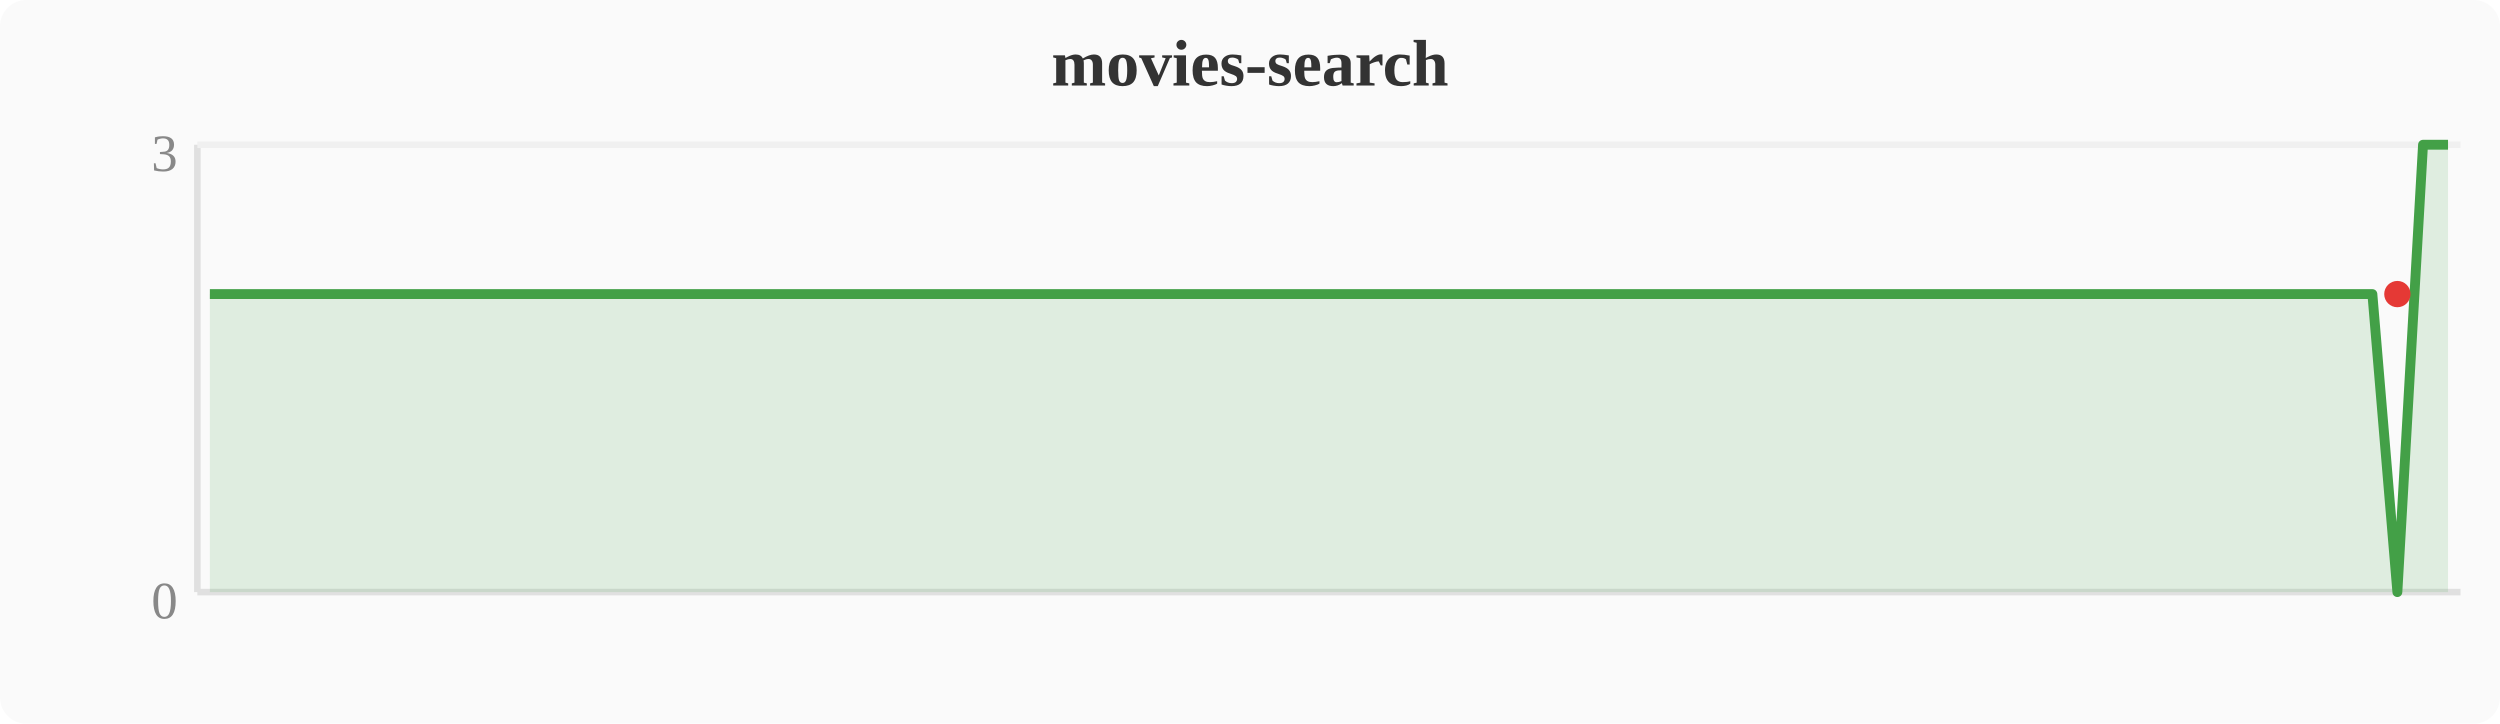
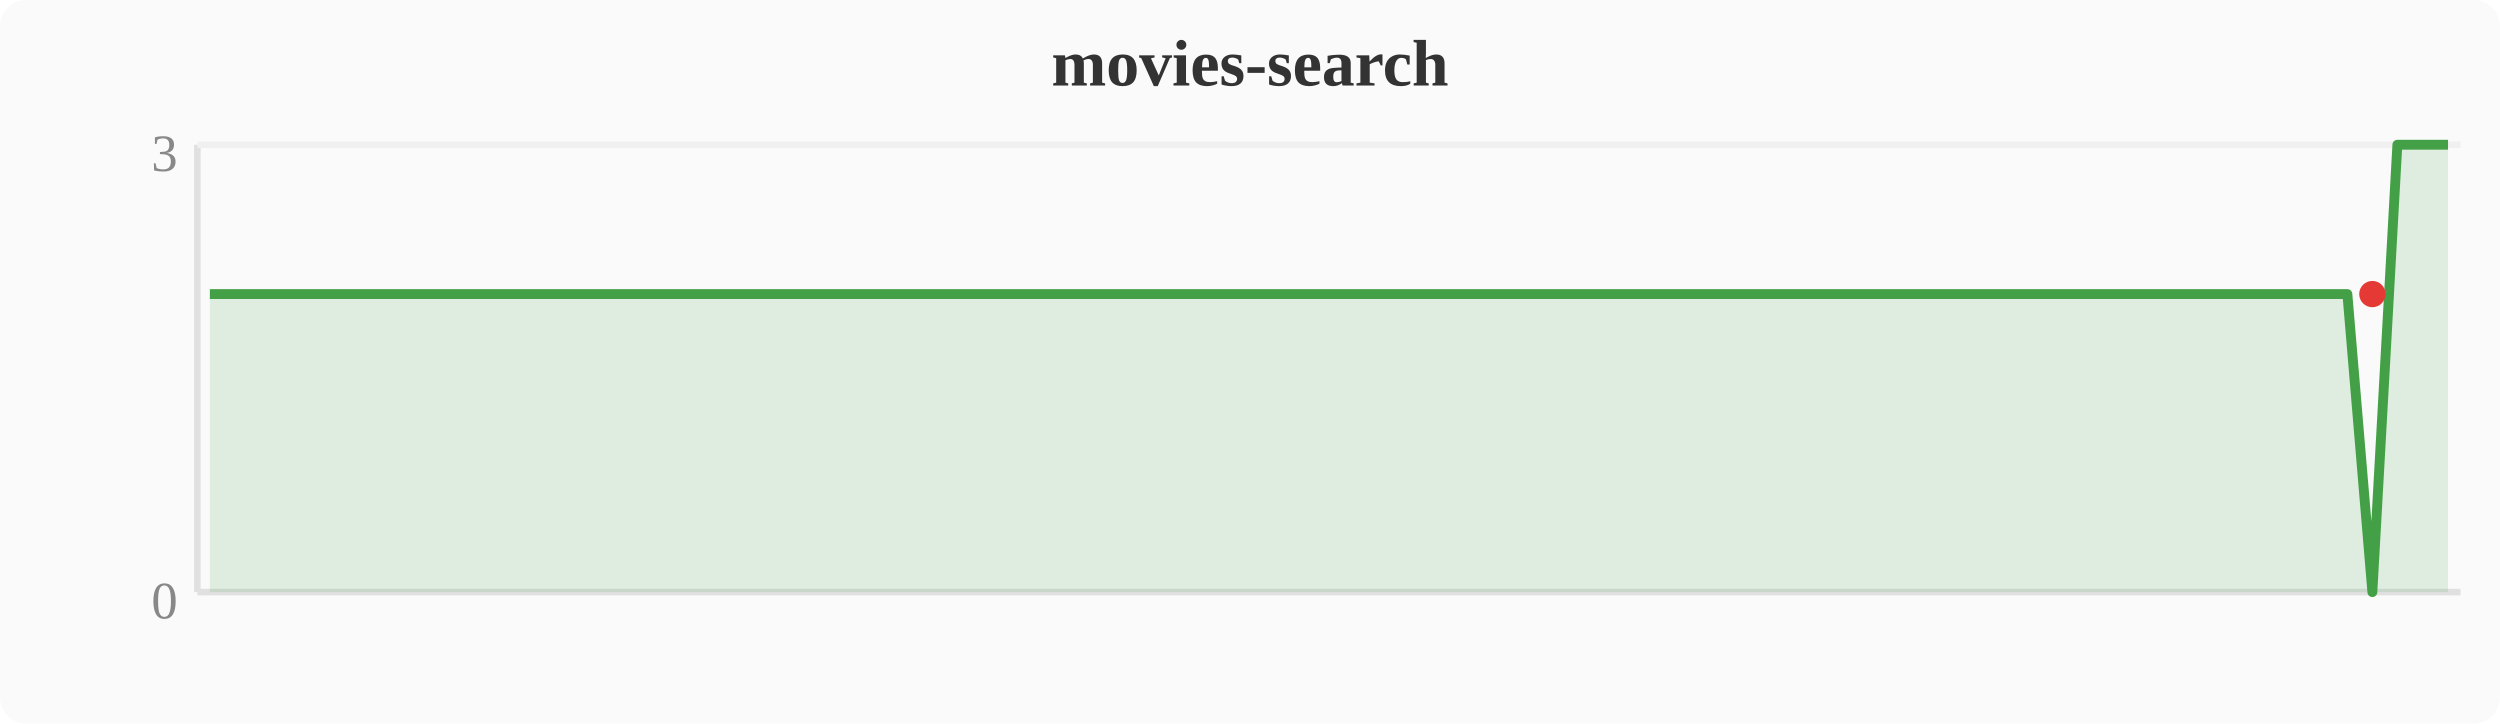
<svg xmlns="http://www.w3.org/2000/svg" width="380" height="110" viewBox="0 0 380 110">
  <rect width="380" height="110" fill="#fafafa" rx="4" />
  <text x="190" y="13" text-anchor="middle" font-size="10" font-weight="bold" fill="#333">movies-search</text>
  <line x1="30" y1="22" x2="30" y2="90" stroke="#e0e0e0" stroke-width="1" />
  <line x1="30" y1="90" x2="374" y2="90" stroke="#e0e0e0" stroke-width="1" />
  <line x1="30" y1="22" x2="374" y2="22" stroke="#f0f0f0" stroke-width="1" />
  <text x="27" y="94" text-anchor="end" font-size="8" fill="#888">0</text>
  <text x="27" y="26" text-anchor="end" font-size="8" fill="#888">3</text>
-   <polygon points="31.9,44.7 35.7,44.7 39.6,44.7 43.4,44.7 47.2,44.7 51.0,44.7 54.8,44.7 58.7,44.7 62.5,44.7 66.3,44.7 70.1,44.7 74.0,44.7 77.8,44.7 81.6,44.7 85.4,44.7 89.2,44.7 93.1,44.7 96.9,44.7 100.7,44.7 104.5,44.7 108.4,44.7 112.2,44.7 116.0,44.7 119.8,44.7 123.6,44.7 127.5,44.7 131.3,44.7 135.1,44.7 138.9,44.7 142.8,44.7 146.6,44.7 150.4,44.7 154.2,44.7 158.0,44.7 161.9,44.7 165.7,44.7 169.5,44.7 173.3,44.7 177.2,44.7 181.0,44.7 184.8,44.7 188.6,44.7 192.4,44.7 196.3,44.7 200.1,44.7 203.9,44.7 207.7,44.7 211.6,44.7 215.4,44.7 219.2,44.7 223.0,44.7 226.8,44.7 230.7,44.7 234.5,44.7 238.3,44.7 242.1,44.7 246.0,44.7 249.8,44.7 253.6,44.7 257.4,44.7 261.2,44.7 265.1,44.7 268.9,44.7 272.7,44.7 276.5,44.7 280.4,44.7 284.2,44.7 288.0,44.7 291.8,44.7 295.6,44.7 299.5,44.7 303.3,44.7 307.1,44.7 310.9,44.7 314.8,44.7 318.6,44.7 322.4,44.7 326.2,44.7 330.0,44.7 333.9,44.7 337.7,44.7 341.5,44.7 345.3,44.7 349.2,44.7 353.0,44.7 356.8,44.7 360.6,44.7 364.4,90.0 368.3,22.0 372.1,22.0 372.1,90 31.9,90" fill="#43a047" opacity="0.15" />
-   <polyline points="31.9,44.7 35.7,44.7 39.6,44.7 43.4,44.7 47.2,44.7 51.0,44.7 54.8,44.7 58.7,44.7 62.5,44.7 66.3,44.7 70.1,44.7 74.0,44.7 77.8,44.7 81.6,44.7 85.4,44.7 89.2,44.7 93.1,44.7 96.9,44.7 100.7,44.7 104.5,44.7 108.4,44.7 112.2,44.7 116.0,44.7 119.8,44.7 123.6,44.7 127.5,44.7 131.3,44.7 135.1,44.7 138.9,44.7 142.8,44.7 146.6,44.7 150.4,44.7 154.2,44.7 158.0,44.7 161.9,44.7 165.7,44.7 169.5,44.7 173.3,44.7 177.2,44.7 181.0,44.7 184.8,44.7 188.6,44.7 192.4,44.7 196.3,44.7 200.1,44.7 203.9,44.7 207.7,44.7 211.6,44.7 215.4,44.7 219.2,44.7 223.0,44.7 226.8,44.7 230.7,44.7 234.5,44.7 238.3,44.7 242.1,44.7 246.0,44.7 249.8,44.7 253.6,44.7 257.4,44.7 261.2,44.7 265.1,44.7 268.9,44.7 272.7,44.7 276.5,44.7 280.4,44.7 284.2,44.7 288.0,44.7 291.8,44.7 295.6,44.7 299.5,44.7 303.3,44.7 307.1,44.7 310.9,44.7 314.8,44.7 318.6,44.7 322.4,44.7 326.2,44.7 330.0,44.7 333.9,44.7 337.7,44.7 341.5,44.7 345.3,44.7 349.2,44.7 353.0,44.7 356.8,44.7 360.6,44.7 364.4,90.0 368.3,22.0 372.1,22.0" fill="none" stroke="#43a047" stroke-width="1.5" stroke-linejoin="round" />
-   <circle cx="364.4" cy="44.7" r="2" fill="#e53935" />
+   <polygon points="31.9,44.7 35.7,44.7 39.6,44.7 43.4,44.7 47.2,44.7 51.0,44.7 54.8,44.7 58.7,44.7 62.5,44.7 66.3,44.7 70.1,44.7 74.0,44.7 77.8,44.7 81.6,44.7 85.4,44.7 89.2,44.7 93.1,44.7 96.9,44.7 100.7,44.7 104.5,44.7 108.4,44.7 112.2,44.7 116.0,44.7 119.8,44.7 123.6,44.7 127.5,44.7 131.3,44.7 135.1,44.7 138.9,44.7 142.8,44.7 146.6,44.7 150.4,44.7 154.2,44.7 158.0,44.7 161.9,44.7 165.7,44.7 169.5,44.7 173.3,44.7 177.2,44.7 181.0,44.7 184.8,44.7 188.6,44.7 192.4,44.7 196.3,44.7 200.1,44.7 203.9,44.7 207.7,44.7 211.6,44.7 215.4,44.7 219.2,44.7 223.0,44.7 226.8,44.7 230.7,44.7 234.5,44.7 238.3,44.7 242.1,44.7 246.0,44.7 249.8,44.7 253.6,44.7 257.4,44.7 261.2,44.7 265.1,44.7 268.9,44.7 272.7,44.7 276.5,44.7 280.4,44.7 284.2,44.7 288.0,44.7 291.8,44.7 295.6,44.7 299.5,44.7 303.3,44.7 307.1,44.7 310.9,44.7 314.8,44.7 318.6,44.7 322.4,44.7 326.2,44.7 330.0,44.7 333.9,44.7 337.7,44.7 341.5,44.7 345.3,44.7 349.2,44.7 353.0,44.7 356.8,44.7 360.6,90.0 364.4,22.0 368.3,22.0 372.1,22.0 372.1,90 31.9,90" fill="#43a047" opacity="0.15" />
+   <polyline points="31.9,44.7 35.7,44.7 39.6,44.7 43.4,44.7 47.2,44.7 51.0,44.7 54.8,44.7 58.7,44.7 62.5,44.7 66.3,44.7 70.1,44.7 74.0,44.7 77.8,44.7 81.6,44.7 85.4,44.7 89.2,44.7 93.1,44.7 96.9,44.7 100.7,44.7 104.5,44.7 108.4,44.7 112.2,44.7 116.0,44.7 119.8,44.7 123.6,44.7 127.5,44.7 131.3,44.7 135.1,44.7 138.9,44.7 142.8,44.7 146.6,44.7 150.4,44.7 154.2,44.7 158.0,44.7 161.9,44.7 165.7,44.7 169.5,44.7 173.3,44.7 177.2,44.7 181.0,44.7 184.8,44.7 188.6,44.7 192.4,44.7 196.3,44.7 200.1,44.7 203.9,44.7 207.7,44.7 211.6,44.7 215.4,44.7 219.2,44.7 223.0,44.7 226.8,44.7 230.7,44.7 234.5,44.7 238.3,44.7 242.1,44.7 246.0,44.7 249.8,44.7 253.6,44.7 257.4,44.7 261.2,44.7 265.1,44.7 268.9,44.7 272.7,44.7 276.5,44.7 280.4,44.7 284.2,44.7 288.0,44.7 291.8,44.7 295.6,44.7 299.5,44.7 303.3,44.7 307.1,44.7 310.9,44.7 314.8,44.7 318.6,44.7 322.4,44.7 326.2,44.7 330.0,44.7 333.9,44.7 337.7,44.7 341.5,44.7 345.3,44.7 349.2,44.7 353.0,44.7 356.8,44.7 360.6,90.0 364.4,22.0 368.3,22.0 372.1,22.0" fill="none" stroke="#43a047" stroke-width="1.5" stroke-linejoin="round" />
+   <circle cx="360.6" cy="44.7" r="2" fill="#e53935" />
</svg>
